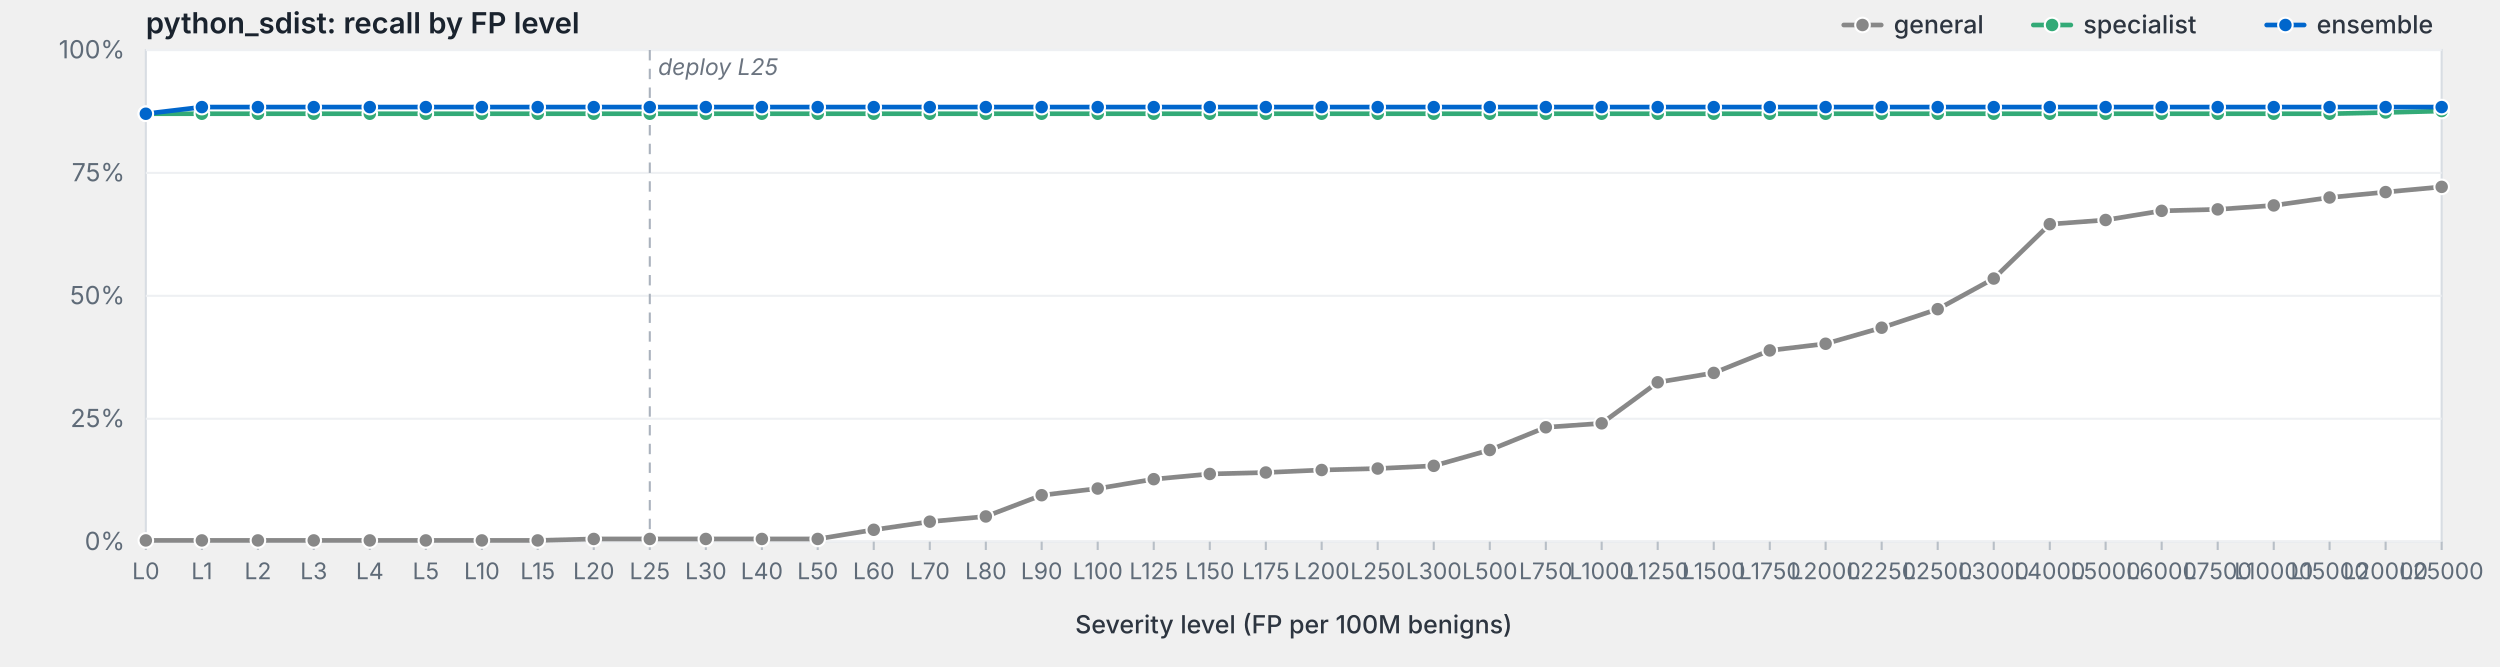
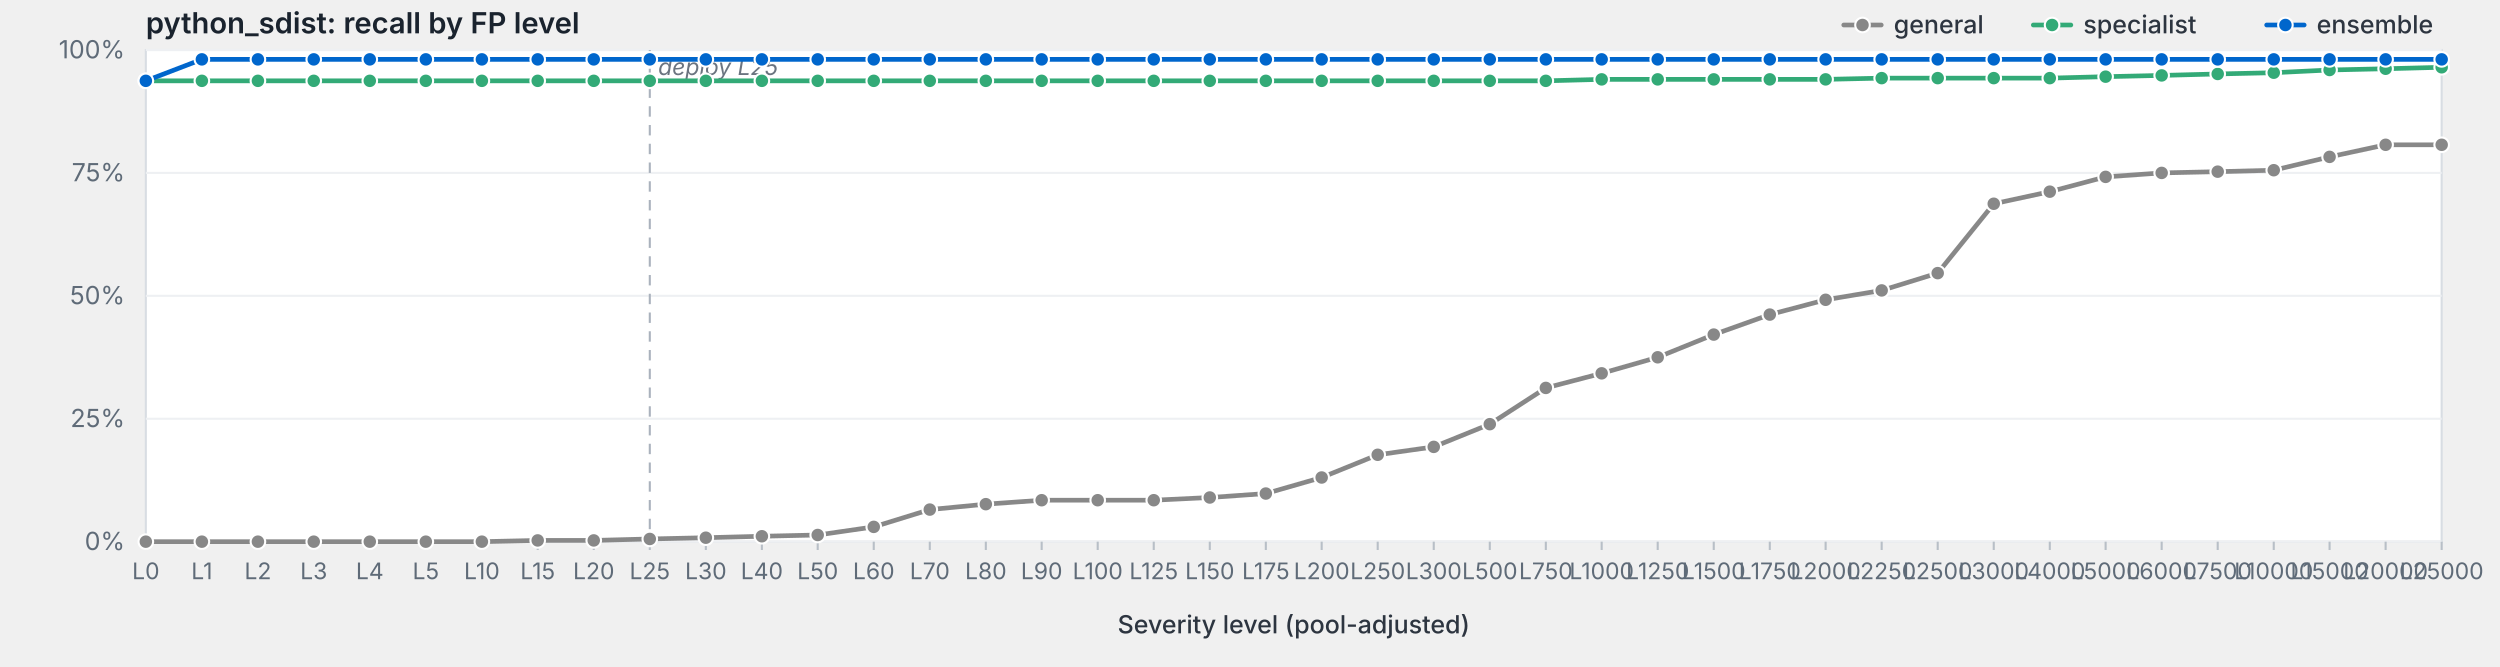
<svg xmlns="http://www.w3.org/2000/svg" viewBox="0 0 1200 320" width="1200" height="320" preserveAspectRatio="xMidYMid meet" role="img" aria-label="python_sdist: recall by FP level">
  <style>svg { background: #fdfdfd; }.frame { fill: #fff; stroke: #d8dde3; stroke-width: 1; }.grid { stroke: #eef0f3; stroke-width: 1; }.tick { stroke: #b8bfc7; stroke-width: 1; }.axis-label { fill: #5f6b78; font-family: -apple-system, BlinkMacSystemFont, "Segoe UI", system-ui, sans-serif; font-size: 12px; }.x-label { fill: #5f6b78; font-family: -apple-system, BlinkMacSystemFont, "Segoe UI", system-ui, sans-serif; font-size: 11px; }.axis-title { fill: #2d3540; font-family: -apple-system, BlinkMacSystemFont, "Segoe UI", system-ui, sans-serif; font-size: 12px; font-weight: 500; }.title { fill: #1a232e; font-family: -apple-system, BlinkMacSystemFont, "Segoe UI", system-ui, sans-serif; font-size: 14px; font-weight: 600; }.deploy-marker { stroke: #aab2bd; stroke-width: 1; stroke-dasharray: 5,4; }.deploy-label { fill: #6b7480; font-family: -apple-system, BlinkMacSystemFont, "Segoe UI", system-ui, sans-serif; font-size: 11px; font-style: italic; }.curve { fill: none; stroke-width: 2.25; stroke-linejoin: round; stroke-linecap: round; }.marker { stroke: #fff; stroke-width: 1; }.legend-text { fill: #2d3540; font-family: -apple-system, BlinkMacSystemFont, "Segoe UI", system-ui, sans-serif; font-size: 12px; font-weight: 500; }</style>
  <text class="title" x="70" y="16">python_sdist: recall by FP level</text>
  <rect class="frame" x="70" y="24" width="1102" height="236" />
  <line class="grid" x1="70" y1="260.0" x2="1172" y2="260.0" />
  <text class="axis-label" x="60" y="264.0" text-anchor="end">0%</text>
  <line class="grid" x1="70" y1="201.0" x2="1172" y2="201.0" />
  <text class="axis-label" x="60" y="205.0" text-anchor="end">25%</text>
  <line class="grid" x1="70" y1="142.0" x2="1172" y2="142.0" />
  <text class="axis-label" x="60" y="146.0" text-anchor="end">50%</text>
  <line class="grid" x1="70" y1="83.0" x2="1172" y2="83.0" />
  <text class="axis-label" x="60" y="87.0" text-anchor="end">75%</text>
  <line class="grid" x1="70" y1="24.0" x2="1172" y2="24.0" />
  <text class="axis-label" x="60" y="28.0" text-anchor="end">100%</text>
  <line class="deploy-marker" x1="311.9" y1="24" x2="311.9" y2="260" />
  <text class="deploy-label" x="315.9" y="36" text-anchor="start">deploy L25</text>
  <line class="tick" x1="70.0" y1="260" x2="70.0" y2="264" />
  <text class="x-label" x="70.0" y="278" text-anchor="middle">L0</text>
  <line class="tick" x1="96.9" y1="260" x2="96.9" y2="264" />
  <text class="x-label" x="96.9" y="278" text-anchor="middle">L1</text>
  <line class="tick" x1="123.8" y1="260" x2="123.8" y2="264" />
  <text class="x-label" x="123.8" y="278" text-anchor="middle">L2</text>
  <line class="tick" x1="150.6" y1="260" x2="150.6" y2="264" />
  <text class="x-label" x="150.6" y="278" text-anchor="middle">L3</text>
  <line class="tick" x1="177.5" y1="260" x2="177.5" y2="264" />
  <text class="x-label" x="177.5" y="278" text-anchor="middle">L4</text>
  <line class="tick" x1="204.4" y1="260" x2="204.4" y2="264" />
  <text class="x-label" x="204.4" y="278" text-anchor="middle">L5</text>
  <line class="tick" x1="231.3" y1="260" x2="231.3" y2="264" />
  <text class="x-label" x="231.3" y="278" text-anchor="middle">L10</text>
  <line class="tick" x1="258.1" y1="260" x2="258.1" y2="264" />
  <text class="x-label" x="258.1" y="278" text-anchor="middle">L15</text>
  <line class="tick" x1="285.0" y1="260" x2="285.0" y2="264" />
  <text class="x-label" x="285.0" y="278" text-anchor="middle">L20</text>
  <line class="tick" x1="311.9" y1="260" x2="311.9" y2="264" />
  <text class="x-label" x="311.9" y="278" text-anchor="middle">L25</text>
  <line class="tick" x1="338.8" y1="260" x2="338.8" y2="264" />
  <text class="x-label" x="338.8" y="278" text-anchor="middle">L30</text>
  <line class="tick" x1="365.7" y1="260" x2="365.7" y2="264" />
  <text class="x-label" x="365.7" y="278" text-anchor="middle">L40</text>
  <line class="tick" x1="392.5" y1="260" x2="392.5" y2="264" />
  <text class="x-label" x="392.5" y="278" text-anchor="middle">L50</text>
  <line class="tick" x1="419.4" y1="260" x2="419.4" y2="264" />
  <text class="x-label" x="419.4" y="278" text-anchor="middle">L60</text>
  <line class="tick" x1="446.3" y1="260" x2="446.3" y2="264" />
  <text class="x-label" x="446.3" y="278" text-anchor="middle">L70</text>
  <line class="tick" x1="473.2" y1="260" x2="473.2" y2="264" />
  <text class="x-label" x="473.2" y="278" text-anchor="middle">L80</text>
  <line class="tick" x1="500.0" y1="260" x2="500.0" y2="264" />
  <text class="x-label" x="500.0" y="278" text-anchor="middle">L90</text>
  <line class="tick" x1="526.9" y1="260" x2="526.9" y2="264" />
  <text class="x-label" x="526.9" y="278" text-anchor="middle">L100</text>
  <line class="tick" x1="553.8" y1="260" x2="553.8" y2="264" />
  <text class="x-label" x="553.8" y="278" text-anchor="middle">L125</text>
  <line class="tick" x1="580.7" y1="260" x2="580.7" y2="264" />
  <text class="x-label" x="580.7" y="278" text-anchor="middle">L150</text>
  <line class="tick" x1="607.6" y1="260" x2="607.6" y2="264" />
  <text class="x-label" x="607.6" y="278" text-anchor="middle">L175</text>
  <line class="tick" x1="634.4" y1="260" x2="634.4" y2="264" />
  <text class="x-label" x="634.4" y="278" text-anchor="middle">L200</text>
  <line class="tick" x1="661.3" y1="260" x2="661.3" y2="264" />
  <text class="x-label" x="661.3" y="278" text-anchor="middle">L250</text>
  <line class="tick" x1="688.2" y1="260" x2="688.2" y2="264" />
  <text class="x-label" x="688.2" y="278" text-anchor="middle">L300</text>
  <line class="tick" x1="715.1" y1="260" x2="715.1" y2="264" />
  <text class="x-label" x="715.1" y="278" text-anchor="middle">L500</text>
  <line class="tick" x1="742.0" y1="260" x2="742.0" y2="264" />
  <text class="x-label" x="742.0" y="278" text-anchor="middle">L750</text>
  <line class="tick" x1="768.8" y1="260" x2="768.8" y2="264" />
  <text class="x-label" x="768.8" y="278" text-anchor="middle">L1000</text>
  <line class="tick" x1="795.7" y1="260" x2="795.7" y2="264" />
  <text class="x-label" x="795.7" y="278" text-anchor="middle">L1250</text>
  <line class="tick" x1="822.6" y1="260" x2="822.6" y2="264" />
  <text class="x-label" x="822.6" y="278" text-anchor="middle">L1500</text>
  <line class="tick" x1="849.5" y1="260" x2="849.5" y2="264" />
  <text class="x-label" x="849.5" y="278" text-anchor="middle">L1750</text>
  <line class="tick" x1="876.3" y1="260" x2="876.3" y2="264" />
  <text class="x-label" x="876.3" y="278" text-anchor="middle">L2000</text>
  <line class="tick" x1="903.2" y1="260" x2="903.2" y2="264" />
  <text class="x-label" x="903.2" y="278" text-anchor="middle">L2250</text>
  <line class="tick" x1="930.1" y1="260" x2="930.1" y2="264" />
  <text class="x-label" x="930.1" y="278" text-anchor="middle">L2500</text>
  <line class="tick" x1="957.0" y1="260" x2="957.0" y2="264" />
  <text class="x-label" x="957.0" y="278" text-anchor="middle">L3000</text>
  <line class="tick" x1="983.9" y1="260" x2="983.9" y2="264" />
  <text class="x-label" x="983.9" y="278" text-anchor="middle">L4000</text>
  <line class="tick" x1="1010.7" y1="260" x2="1010.7" y2="264" />
  <text class="x-label" x="1010.7" y="278" text-anchor="middle">L5000</text>
  <line class="tick" x1="1037.6" y1="260" x2="1037.6" y2="264" />
  <text class="x-label" x="1037.6" y="278" text-anchor="middle">L6000</text>
  <line class="tick" x1="1064.5" y1="260" x2="1064.5" y2="264" />
  <text class="x-label" x="1064.5" y="278" text-anchor="middle">L7500</text>
  <line class="tick" x1="1091.4" y1="260" x2="1091.4" y2="264" />
  <text class="x-label" x="1091.4" y="278" text-anchor="middle">L10000</text>
  <line class="tick" x1="1118.2" y1="260" x2="1118.2" y2="264" />
  <text class="x-label" x="1118.2" y="278" text-anchor="middle">L15000</text>
  <line class="tick" x1="1145.1" y1="260" x2="1145.1" y2="264" />
  <text class="x-label" x="1145.1" y="278" text-anchor="middle">L20000</text>
  <line class="tick" x1="1172.0" y1="260" x2="1172.0" y2="264" />
  <text class="x-label" x="1172.0" y="278" text-anchor="middle">L25000</text>
-   <text class="axis-title" x="621.0" y="304" text-anchor="middle">Severity level (FP per 100M benigns)</text>
-   <path class="curve" d="M70.0,259.4 L96.9,259.4 L123.8,259.4 L150.6,259.4 L177.5,259.4 L204.4,259.4 L231.3,259.4 L258.1,259.4 L285.0,258.7 L311.9,258.7 L338.8,258.7 L365.7,258.7 L392.5,258.7 L419.4,254.3 L446.3,250.4 L473.2,247.9 L500.0,237.7 L526.9,234.5 L553.8,230.0 L580.7,227.5 L607.6,226.8 L634.4,225.6 L661.3,224.9 L688.2,223.6 L715.1,216.0 L742.0,205.1 L768.8,203.2 L795.7,183.5 L822.6,179.0 L849.5,168.2 L876.3,165.0 L903.2,157.3 L930.1,148.4 L957.0,133.7 L983.9,107.6 L1010.7,105.6 L1037.6,101.2 L1064.5,100.5 L1091.4,98.6 L1118.2,94.8 L1145.1,92.2 L1172.0,89.7" stroke="#888" />
-   <circle class="marker" cx="70.0" cy="259.4" r="3.5" fill="#888" />
-   <circle class="marker" cx="96.9" cy="259.4" r="3.5" fill="#888" />
-   <circle class="marker" cx="123.8" cy="259.4" r="3.5" fill="#888" />
-   <circle class="marker" cx="150.6" cy="259.4" r="3.5" fill="#888" />
-   <circle class="marker" cx="177.5" cy="259.4" r="3.5" fill="#888" />
-   <circle class="marker" cx="204.4" cy="259.4" r="3.5" fill="#888" />
-   <circle class="marker" cx="231.3" cy="259.4" r="3.5" fill="#888" />
+   <text class="axis-title" x="621.0" y="304" text-anchor="middle">Severity level (pool-adjusted)</text>
+   <path class="curve" d="M70.0,260.0 L96.9,260.0 L123.8,260.0 L150.6,260.0 L177.5,260.0 L204.4,260.0 L231.3,260.0 L258.1,259.4 L285.0,259.4 L311.9,258.7 L338.8,258.1 L365.7,257.4 L392.5,256.8 L419.4,252.9 L446.3,244.6 L473.2,242.0 L500.0,240.1 L526.9,240.1 L553.8,240.1 L580.7,238.8 L607.6,236.9 L634.4,229.2 L661.3,218.3 L688.2,214.5 L715.1,203.6 L742.0,186.2 L768.8,179.2 L795.7,171.5 L822.6,160.6 L849.5,151.0 L876.3,143.9 L903.2,139.4 L930.1,131.1 L957.0,97.8 L983.9,92.0 L1010.7,84.9 L1037.6,83.0 L1064.5,82.4 L1091.4,81.7 L1118.2,75.3 L1145.1,69.5 L1172.0,69.5" stroke="#888" />
+   <circle class="marker" cx="70.0" cy="260.0" r="3.5" fill="#888" />
+   <circle class="marker" cx="96.9" cy="260.0" r="3.5" fill="#888" />
+   <circle class="marker" cx="123.8" cy="260.0" r="3.5" fill="#888" />
+   <circle class="marker" cx="150.6" cy="260.0" r="3.5" fill="#888" />
+   <circle class="marker" cx="177.5" cy="260.0" r="3.5" fill="#888" />
+   <circle class="marker" cx="204.4" cy="260.0" r="3.5" fill="#888" />
+   <circle class="marker" cx="231.3" cy="260.0" r="3.5" fill="#888" />
  <circle class="marker" cx="258.1" cy="259.4" r="3.5" fill="#888" />
-   <circle class="marker" cx="285.0" cy="258.7" r="3.5" fill="#888" />
+   <circle class="marker" cx="285.0" cy="259.4" r="3.5" fill="#888" />
  <circle class="marker" cx="311.9" cy="258.7" r="3.5" fill="#888" />
-   <circle class="marker" cx="338.8" cy="258.7" r="3.5" fill="#888" />
-   <circle class="marker" cx="365.7" cy="258.7" r="3.5" fill="#888" />
-   <circle class="marker" cx="392.5" cy="258.7" r="3.5" fill="#888" />
-   <circle class="marker" cx="419.4" cy="254.3" r="3.5" fill="#888" />
-   <circle class="marker" cx="446.3" cy="250.4" r="3.5" fill="#888" />
-   <circle class="marker" cx="473.2" cy="247.9" r="3.5" fill="#888" />
-   <circle class="marker" cx="500.0" cy="237.7" r="3.5" fill="#888" />
-   <circle class="marker" cx="526.9" cy="234.5" r="3.5" fill="#888" />
-   <circle class="marker" cx="553.8" cy="230.0" r="3.5" fill="#888" />
-   <circle class="marker" cx="580.7" cy="227.5" r="3.5" fill="#888" />
-   <circle class="marker" cx="607.6" cy="226.8" r="3.5" fill="#888" />
-   <circle class="marker" cx="634.4" cy="225.6" r="3.5" fill="#888" />
-   <circle class="marker" cx="661.3" cy="224.9" r="3.5" fill="#888" />
-   <circle class="marker" cx="688.2" cy="223.6" r="3.5" fill="#888" />
-   <circle class="marker" cx="715.1" cy="216.0" r="3.5" fill="#888" />
-   <circle class="marker" cx="742.0" cy="205.1" r="3.5" fill="#888" />
-   <circle class="marker" cx="768.8" cy="203.2" r="3.5" fill="#888" />
-   <circle class="marker" cx="795.7" cy="183.5" r="3.5" fill="#888" />
-   <circle class="marker" cx="822.6" cy="179.0" r="3.5" fill="#888" />
-   <circle class="marker" cx="849.5" cy="168.2" r="3.5" fill="#888" />
-   <circle class="marker" cx="876.3" cy="165.0" r="3.5" fill="#888" />
-   <circle class="marker" cx="903.2" cy="157.3" r="3.5" fill="#888" />
-   <circle class="marker" cx="930.1" cy="148.4" r="3.5" fill="#888" />
-   <circle class="marker" cx="957.0" cy="133.7" r="3.5" fill="#888" />
-   <circle class="marker" cx="983.9" cy="107.6" r="3.5" fill="#888" />
-   <circle class="marker" cx="1010.7" cy="105.6" r="3.5" fill="#888" />
-   <circle class="marker" cx="1037.6" cy="101.2" r="3.5" fill="#888" />
-   <circle class="marker" cx="1064.5" cy="100.5" r="3.5" fill="#888" />
-   <circle class="marker" cx="1091.4" cy="98.6" r="3.5" fill="#888" />
-   <circle class="marker" cx="1118.2" cy="94.8" r="3.5" fill="#888" />
-   <circle class="marker" cx="1145.1" cy="92.2" r="3.5" fill="#888" />
-   <circle class="marker" cx="1172.0" cy="89.7" r="3.5" fill="#888" />
-   <path class="curve" d="M70.0,54.6 L96.9,54.6 L123.8,54.6 L150.6,54.6 L177.5,54.6 L204.4,54.6 L231.3,54.6 L258.1,54.6 L285.0,54.6 L311.9,54.6 L338.8,54.6 L365.7,54.6 L392.5,54.6 L419.4,54.6 L446.3,54.6 L473.2,54.6 L500.0,54.6 L526.9,54.6 L553.8,54.6 L580.7,54.6 L607.6,54.6 L634.4,54.6 L661.3,54.6 L688.2,54.6 L715.1,54.6 L742.0,54.6 L768.8,54.6 L795.7,54.6 L822.6,54.6 L849.5,54.6 L876.3,54.6 L903.2,54.6 L930.1,54.6 L957.0,54.6 L983.9,54.6 L1010.7,54.6 L1037.6,54.6 L1064.5,54.6 L1091.4,54.6 L1118.2,54.6 L1145.1,54.0 L1172.0,53.3" stroke="#3a7" />
-   <circle class="marker" cx="70.0" cy="54.6" r="3.5" fill="#3a7" />
-   <circle class="marker" cx="96.9" cy="54.6" r="3.5" fill="#3a7" />
-   <circle class="marker" cx="123.8" cy="54.6" r="3.5" fill="#3a7" />
-   <circle class="marker" cx="150.6" cy="54.6" r="3.5" fill="#3a7" />
-   <circle class="marker" cx="177.5" cy="54.6" r="3.5" fill="#3a7" />
-   <circle class="marker" cx="204.4" cy="54.6" r="3.5" fill="#3a7" />
-   <circle class="marker" cx="231.3" cy="54.6" r="3.5" fill="#3a7" />
-   <circle class="marker" cx="258.1" cy="54.6" r="3.5" fill="#3a7" />
-   <circle class="marker" cx="285.0" cy="54.6" r="3.5" fill="#3a7" />
-   <circle class="marker" cx="311.9" cy="54.6" r="3.5" fill="#3a7" />
-   <circle class="marker" cx="338.8" cy="54.6" r="3.5" fill="#3a7" />
-   <circle class="marker" cx="365.7" cy="54.6" r="3.5" fill="#3a7" />
-   <circle class="marker" cx="392.5" cy="54.6" r="3.5" fill="#3a7" />
-   <circle class="marker" cx="419.4" cy="54.6" r="3.5" fill="#3a7" />
-   <circle class="marker" cx="446.3" cy="54.6" r="3.5" fill="#3a7" />
-   <circle class="marker" cx="473.2" cy="54.6" r="3.5" fill="#3a7" />
-   <circle class="marker" cx="500.0" cy="54.6" r="3.5" fill="#3a7" />
-   <circle class="marker" cx="526.9" cy="54.6" r="3.5" fill="#3a7" />
-   <circle class="marker" cx="553.8" cy="54.6" r="3.5" fill="#3a7" />
-   <circle class="marker" cx="580.7" cy="54.6" r="3.5" fill="#3a7" />
-   <circle class="marker" cx="607.6" cy="54.6" r="3.5" fill="#3a7" />
-   <circle class="marker" cx="634.4" cy="54.6" r="3.5" fill="#3a7" />
-   <circle class="marker" cx="661.3" cy="54.6" r="3.5" fill="#3a7" />
-   <circle class="marker" cx="688.2" cy="54.6" r="3.5" fill="#3a7" />
-   <circle class="marker" cx="715.1" cy="54.6" r="3.5" fill="#3a7" />
-   <circle class="marker" cx="742.0" cy="54.6" r="3.5" fill="#3a7" />
-   <circle class="marker" cx="768.8" cy="54.6" r="3.5" fill="#3a7" />
-   <circle class="marker" cx="795.7" cy="54.6" r="3.5" fill="#3a7" />
-   <circle class="marker" cx="822.6" cy="54.6" r="3.5" fill="#3a7" />
-   <circle class="marker" cx="849.5" cy="54.6" r="3.5" fill="#3a7" />
-   <circle class="marker" cx="876.3" cy="54.6" r="3.5" fill="#3a7" />
-   <circle class="marker" cx="903.2" cy="54.6" r="3.5" fill="#3a7" />
-   <circle class="marker" cx="930.1" cy="54.6" r="3.5" fill="#3a7" />
-   <circle class="marker" cx="957.0" cy="54.6" r="3.5" fill="#3a7" />
-   <circle class="marker" cx="983.9" cy="54.6" r="3.5" fill="#3a7" />
-   <circle class="marker" cx="1010.7" cy="54.6" r="3.5" fill="#3a7" />
-   <circle class="marker" cx="1037.6" cy="54.6" r="3.5" fill="#3a7" />
-   <circle class="marker" cx="1064.5" cy="54.6" r="3.5" fill="#3a7" />
-   <circle class="marker" cx="1091.4" cy="54.6" r="3.5" fill="#3a7" />
-   <circle class="marker" cx="1118.2" cy="54.6" r="3.5" fill="#3a7" />
-   <circle class="marker" cx="1145.1" cy="54.0" r="3.5" fill="#3a7" />
-   <circle class="marker" cx="1172.0" cy="53.3" r="3.5" fill="#3a7" />
-   <path class="curve" d="M70.0,54.6 L96.9,51.4 L123.8,51.4 L150.6,51.4 L177.5,51.4 L204.4,51.4 L231.3,51.4 L258.1,51.4 L285.0,51.4 L311.9,51.4 L338.8,51.4 L365.7,51.4 L392.5,51.4 L419.4,51.4 L446.3,51.4 L473.2,51.4 L500.0,51.4 L526.9,51.4 L553.8,51.4 L580.7,51.4 L607.6,51.4 L634.4,51.4 L661.3,51.4 L688.2,51.4 L715.1,51.4 L742.0,51.4 L768.8,51.4 L795.7,51.4 L822.6,51.4 L849.5,51.4 L876.3,51.4 L903.2,51.4 L930.1,51.4 L957.0,51.4 L983.9,51.4 L1010.7,51.4 L1037.6,51.4 L1064.5,51.4 L1091.4,51.4 L1118.2,51.4 L1145.1,51.4 L1172.0,51.4" stroke="#06c" />
-   <circle class="marker" cx="70.0" cy="54.6" r="3.5" fill="#06c" />
-   <circle class="marker" cx="96.9" cy="51.4" r="3.5" fill="#06c" />
-   <circle class="marker" cx="123.8" cy="51.4" r="3.5" fill="#06c" />
-   <circle class="marker" cx="150.6" cy="51.4" r="3.5" fill="#06c" />
-   <circle class="marker" cx="177.5" cy="51.4" r="3.5" fill="#06c" />
-   <circle class="marker" cx="204.4" cy="51.4" r="3.5" fill="#06c" />
-   <circle class="marker" cx="231.3" cy="51.4" r="3.5" fill="#06c" />
-   <circle class="marker" cx="258.1" cy="51.4" r="3.5" fill="#06c" />
-   <circle class="marker" cx="285.0" cy="51.4" r="3.5" fill="#06c" />
-   <circle class="marker" cx="311.9" cy="51.4" r="3.5" fill="#06c" />
-   <circle class="marker" cx="338.8" cy="51.4" r="3.5" fill="#06c" />
-   <circle class="marker" cx="365.7" cy="51.4" r="3.5" fill="#06c" />
-   <circle class="marker" cx="392.5" cy="51.4" r="3.5" fill="#06c" />
-   <circle class="marker" cx="419.4" cy="51.4" r="3.5" fill="#06c" />
-   <circle class="marker" cx="446.3" cy="51.4" r="3.5" fill="#06c" />
-   <circle class="marker" cx="473.2" cy="51.4" r="3.5" fill="#06c" />
-   <circle class="marker" cx="500.0" cy="51.4" r="3.5" fill="#06c" />
-   <circle class="marker" cx="526.9" cy="51.4" r="3.5" fill="#06c" />
-   <circle class="marker" cx="553.8" cy="51.4" r="3.5" fill="#06c" />
-   <circle class="marker" cx="580.7" cy="51.4" r="3.5" fill="#06c" />
-   <circle class="marker" cx="607.6" cy="51.4" r="3.5" fill="#06c" />
-   <circle class="marker" cx="634.4" cy="51.4" r="3.5" fill="#06c" />
-   <circle class="marker" cx="661.3" cy="51.4" r="3.5" fill="#06c" />
-   <circle class="marker" cx="688.2" cy="51.4" r="3.5" fill="#06c" />
-   <circle class="marker" cx="715.1" cy="51.4" r="3.5" fill="#06c" />
-   <circle class="marker" cx="742.0" cy="51.4" r="3.5" fill="#06c" />
-   <circle class="marker" cx="768.8" cy="51.4" r="3.5" fill="#06c" />
-   <circle class="marker" cx="795.7" cy="51.4" r="3.5" fill="#06c" />
-   <circle class="marker" cx="822.6" cy="51.4" r="3.5" fill="#06c" />
-   <circle class="marker" cx="849.5" cy="51.4" r="3.5" fill="#06c" />
-   <circle class="marker" cx="876.3" cy="51.4" r="3.5" fill="#06c" />
-   <circle class="marker" cx="903.2" cy="51.4" r="3.5" fill="#06c" />
-   <circle class="marker" cx="930.1" cy="51.4" r="3.5" fill="#06c" />
-   <circle class="marker" cx="957.0" cy="51.4" r="3.5" fill="#06c" />
-   <circle class="marker" cx="983.9" cy="51.4" r="3.5" fill="#06c" />
-   <circle class="marker" cx="1010.7" cy="51.4" r="3.5" fill="#06c" />
-   <circle class="marker" cx="1037.6" cy="51.4" r="3.5" fill="#06c" />
-   <circle class="marker" cx="1064.5" cy="51.4" r="3.5" fill="#06c" />
-   <circle class="marker" cx="1091.4" cy="51.4" r="3.5" fill="#06c" />
-   <circle class="marker" cx="1118.2" cy="51.4" r="3.5" fill="#06c" />
-   <circle class="marker" cx="1145.1" cy="51.4" r="3.5" fill="#06c" />
-   <circle class="marker" cx="1172.0" cy="51.4" r="3.5" fill="#06c" />
+   <circle class="marker" cx="338.8" cy="258.1" r="3.5" fill="#888" />
+   <circle class="marker" cx="365.7" cy="257.4" r="3.5" fill="#888" />
+   <circle class="marker" cx="392.5" cy="256.8" r="3.5" fill="#888" />
+   <circle class="marker" cx="419.4" cy="252.9" r="3.5" fill="#888" />
+   <circle class="marker" cx="446.3" cy="244.6" r="3.5" fill="#888" />
+   <circle class="marker" cx="473.2" cy="242.0" r="3.5" fill="#888" />
+   <circle class="marker" cx="500.0" cy="240.1" r="3.5" fill="#888" />
+   <circle class="marker" cx="526.9" cy="240.1" r="3.5" fill="#888" />
+   <circle class="marker" cx="553.8" cy="240.1" r="3.5" fill="#888" />
+   <circle class="marker" cx="580.7" cy="238.8" r="3.5" fill="#888" />
+   <circle class="marker" cx="607.6" cy="236.9" r="3.5" fill="#888" />
+   <circle class="marker" cx="634.4" cy="229.2" r="3.5" fill="#888" />
+   <circle class="marker" cx="661.3" cy="218.3" r="3.5" fill="#888" />
+   <circle class="marker" cx="688.2" cy="214.5" r="3.5" fill="#888" />
+   <circle class="marker" cx="715.1" cy="203.6" r="3.5" fill="#888" />
+   <circle class="marker" cx="742.0" cy="186.2" r="3.5" fill="#888" />
+   <circle class="marker" cx="768.8" cy="179.2" r="3.5" fill="#888" />
+   <circle class="marker" cx="795.7" cy="171.5" r="3.5" fill="#888" />
+   <circle class="marker" cx="822.6" cy="160.6" r="3.5" fill="#888" />
+   <circle class="marker" cx="849.5" cy="151.0" r="3.5" fill="#888" />
+   <circle class="marker" cx="876.3" cy="143.9" r="3.5" fill="#888" />
+   <circle class="marker" cx="903.2" cy="139.4" r="3.5" fill="#888" />
+   <circle class="marker" cx="930.1" cy="131.1" r="3.5" fill="#888" />
+   <circle class="marker" cx="957.0" cy="97.8" r="3.5" fill="#888" />
+   <circle class="marker" cx="983.9" cy="92.0" r="3.5" fill="#888" />
+   <circle class="marker" cx="1010.7" cy="84.9" r="3.5" fill="#888" />
+   <circle class="marker" cx="1037.6" cy="83.0" r="3.5" fill="#888" />
+   <circle class="marker" cx="1064.5" cy="82.4" r="3.5" fill="#888" />
+   <circle class="marker" cx="1091.4" cy="81.7" r="3.5" fill="#888" />
+   <circle class="marker" cx="1118.2" cy="75.3" r="3.5" fill="#888" />
+   <circle class="marker" cx="1145.1" cy="69.5" r="3.5" fill="#888" />
+   <circle class="marker" cx="1172.0" cy="69.5" r="3.5" fill="#888" />
+   <path class="curve" d="M70.0,38.8 L96.9,38.8 L123.8,38.8 L150.6,38.8 L177.5,38.8 L204.4,38.8 L231.3,38.8 L258.1,38.8 L285.0,38.8 L311.9,38.8 L338.8,38.8 L365.7,38.8 L392.5,38.8 L419.4,38.8 L446.3,38.8 L473.2,38.8 L500.0,38.8 L526.9,38.8 L553.8,38.8 L580.7,38.8 L607.6,38.8 L634.4,38.8 L661.3,38.8 L688.2,38.8 L715.1,38.8 L742.0,38.8 L768.8,38.1 L795.7,38.1 L822.6,38.1 L849.5,38.1 L876.3,38.1 L903.2,37.5 L930.1,37.5 L957.0,37.5 L983.9,37.5 L1010.7,36.8 L1037.6,36.2 L1064.5,35.5 L1091.4,34.9 L1118.2,33.6 L1145.1,33.0 L1172.0,32.3" stroke="#3a7" />
+   <circle class="marker" cx="70.0" cy="38.8" r="3.5" fill="#3a7" />
+   <circle class="marker" cx="96.9" cy="38.8" r="3.5" fill="#3a7" />
+   <circle class="marker" cx="123.8" cy="38.8" r="3.5" fill="#3a7" />
+   <circle class="marker" cx="150.6" cy="38.8" r="3.5" fill="#3a7" />
+   <circle class="marker" cx="177.5" cy="38.8" r="3.5" fill="#3a7" />
+   <circle class="marker" cx="204.4" cy="38.8" r="3.5" fill="#3a7" />
+   <circle class="marker" cx="231.3" cy="38.8" r="3.5" fill="#3a7" />
+   <circle class="marker" cx="258.1" cy="38.8" r="3.5" fill="#3a7" />
+   <circle class="marker" cx="285.0" cy="38.8" r="3.5" fill="#3a7" />
+   <circle class="marker" cx="311.9" cy="38.8" r="3.5" fill="#3a7" />
+   <circle class="marker" cx="338.8" cy="38.8" r="3.5" fill="#3a7" />
+   <circle class="marker" cx="365.7" cy="38.8" r="3.5" fill="#3a7" />
+   <circle class="marker" cx="392.5" cy="38.8" r="3.5" fill="#3a7" />
+   <circle class="marker" cx="419.4" cy="38.8" r="3.5" fill="#3a7" />
+   <circle class="marker" cx="446.3" cy="38.8" r="3.5" fill="#3a7" />
+   <circle class="marker" cx="473.2" cy="38.8" r="3.5" fill="#3a7" />
+   <circle class="marker" cx="500.0" cy="38.8" r="3.5" fill="#3a7" />
+   <circle class="marker" cx="526.9" cy="38.8" r="3.5" fill="#3a7" />
+   <circle class="marker" cx="553.8" cy="38.8" r="3.5" fill="#3a7" />
+   <circle class="marker" cx="580.7" cy="38.8" r="3.5" fill="#3a7" />
+   <circle class="marker" cx="607.6" cy="38.8" r="3.5" fill="#3a7" />
+   <circle class="marker" cx="634.4" cy="38.8" r="3.5" fill="#3a7" />
+   <circle class="marker" cx="661.3" cy="38.8" r="3.5" fill="#3a7" />
+   <circle class="marker" cx="688.2" cy="38.8" r="3.5" fill="#3a7" />
+   <circle class="marker" cx="715.1" cy="38.8" r="3.5" fill="#3a7" />
+   <circle class="marker" cx="742.0" cy="38.8" r="3.5" fill="#3a7" />
+   <circle class="marker" cx="768.8" cy="38.1" r="3.5" fill="#3a7" />
+   <circle class="marker" cx="795.7" cy="38.1" r="3.5" fill="#3a7" />
+   <circle class="marker" cx="822.6" cy="38.1" r="3.5" fill="#3a7" />
+   <circle class="marker" cx="849.5" cy="38.1" r="3.5" fill="#3a7" />
+   <circle class="marker" cx="876.3" cy="38.1" r="3.5" fill="#3a7" />
+   <circle class="marker" cx="903.2" cy="37.5" r="3.5" fill="#3a7" />
+   <circle class="marker" cx="930.1" cy="37.5" r="3.5" fill="#3a7" />
+   <circle class="marker" cx="957.0" cy="37.5" r="3.5" fill="#3a7" />
+   <circle class="marker" cx="983.9" cy="37.5" r="3.5" fill="#3a7" />
+   <circle class="marker" cx="1010.7" cy="36.8" r="3.5" fill="#3a7" />
+   <circle class="marker" cx="1037.6" cy="36.2" r="3.5" fill="#3a7" />
+   <circle class="marker" cx="1064.5" cy="35.5" r="3.5" fill="#3a7" />
+   <circle class="marker" cx="1091.4" cy="34.9" r="3.5" fill="#3a7" />
+   <circle class="marker" cx="1118.2" cy="33.6" r="3.5" fill="#3a7" />
+   <circle class="marker" cx="1145.1" cy="33.0" r="3.5" fill="#3a7" />
+   <circle class="marker" cx="1172.0" cy="32.3" r="3.5" fill="#3a7" />
+   <path class="curve" d="M70.0,38.8 L96.9,28.5 L123.8,28.5 L150.6,28.5 L177.5,28.5 L204.4,28.5 L231.3,28.5 L258.1,28.5 L285.0,28.5 L311.9,28.5 L338.8,28.5 L365.7,28.5 L392.5,28.5 L419.4,28.5 L446.3,28.5 L473.2,28.5 L500.0,28.5 L526.9,28.5 L553.8,28.5 L580.7,28.5 L607.6,28.5 L634.4,28.5 L661.3,28.5 L688.2,28.5 L715.1,28.5 L742.0,28.5 L768.8,28.5 L795.7,28.5 L822.6,28.5 L849.5,28.5 L876.3,28.5 L903.2,28.5 L930.1,28.5 L957.0,28.5 L983.9,28.5 L1010.7,28.5 L1037.6,28.5 L1064.5,28.5 L1091.4,28.5 L1118.2,28.5 L1145.1,28.5 L1172.0,28.5" stroke="#06c" />
+   <circle class="marker" cx="70.0" cy="38.8" r="3.5" fill="#06c" />
+   <circle class="marker" cx="96.9" cy="28.5" r="3.5" fill="#06c" />
+   <circle class="marker" cx="123.8" cy="28.5" r="3.5" fill="#06c" />
+   <circle class="marker" cx="150.6" cy="28.5" r="3.5" fill="#06c" />
+   <circle class="marker" cx="177.5" cy="28.5" r="3.5" fill="#06c" />
+   <circle class="marker" cx="204.4" cy="28.5" r="3.5" fill="#06c" />
+   <circle class="marker" cx="231.3" cy="28.5" r="3.5" fill="#06c" />
+   <circle class="marker" cx="258.1" cy="28.5" r="3.5" fill="#06c" />
+   <circle class="marker" cx="285.0" cy="28.5" r="3.5" fill="#06c" />
+   <circle class="marker" cx="311.9" cy="28.5" r="3.5" fill="#06c" />
+   <circle class="marker" cx="338.8" cy="28.5" r="3.5" fill="#06c" />
+   <circle class="marker" cx="365.7" cy="28.5" r="3.5" fill="#06c" />
+   <circle class="marker" cx="392.5" cy="28.5" r="3.5" fill="#06c" />
+   <circle class="marker" cx="419.4" cy="28.5" r="3.5" fill="#06c" />
+   <circle class="marker" cx="446.3" cy="28.5" r="3.5" fill="#06c" />
+   <circle class="marker" cx="473.2" cy="28.5" r="3.5" fill="#06c" />
+   <circle class="marker" cx="500.0" cy="28.5" r="3.5" fill="#06c" />
+   <circle class="marker" cx="526.9" cy="28.5" r="3.5" fill="#06c" />
+   <circle class="marker" cx="553.8" cy="28.5" r="3.5" fill="#06c" />
+   <circle class="marker" cx="580.7" cy="28.5" r="3.5" fill="#06c" />
+   <circle class="marker" cx="607.6" cy="28.5" r="3.5" fill="#06c" />
+   <circle class="marker" cx="634.4" cy="28.5" r="3.5" fill="#06c" />
+   <circle class="marker" cx="661.3" cy="28.5" r="3.5" fill="#06c" />
+   <circle class="marker" cx="688.2" cy="28.5" r="3.5" fill="#06c" />
+   <circle class="marker" cx="715.1" cy="28.5" r="3.5" fill="#06c" />
+   <circle class="marker" cx="742.0" cy="28.5" r="3.5" fill="#06c" />
+   <circle class="marker" cx="768.8" cy="28.5" r="3.5" fill="#06c" />
+   <circle class="marker" cx="795.7" cy="28.5" r="3.5" fill="#06c" />
+   <circle class="marker" cx="822.6" cy="28.5" r="3.5" fill="#06c" />
+   <circle class="marker" cx="849.5" cy="28.5" r="3.5" fill="#06c" />
+   <circle class="marker" cx="876.3" cy="28.5" r="3.5" fill="#06c" />
+   <circle class="marker" cx="903.2" cy="28.5" r="3.5" fill="#06c" />
+   <circle class="marker" cx="930.1" cy="28.5" r="3.5" fill="#06c" />
+   <circle class="marker" cx="957.0" cy="28.5" r="3.5" fill="#06c" />
+   <circle class="marker" cx="983.9" cy="28.5" r="3.5" fill="#06c" />
+   <circle class="marker" cx="1010.7" cy="28.5" r="3.5" fill="#06c" />
+   <circle class="marker" cx="1037.6" cy="28.5" r="3.5" fill="#06c" />
+   <circle class="marker" cx="1064.5" cy="28.5" r="3.5" fill="#06c" />
+   <circle class="marker" cx="1091.4" cy="28.5" r="3.5" fill="#06c" />
+   <circle class="marker" cx="1118.2" cy="28.5" r="3.5" fill="#06c" />
+   <circle class="marker" cx="1145.1" cy="28.5" r="3.5" fill="#06c" />
+   <circle class="marker" cx="1172.0" cy="28.5" r="3.5" fill="#06c" />
  <line x1="1088.0" y1="12.0" x2="1106.0" y2="12.0" stroke="#06c" stroke-width="2.25" stroke-linecap="round" />
  <circle cx="1097.0" cy="12.0" r="3.5" fill="#06c" stroke="#fff" stroke-width="1" />
  <text class="legend-text" x="1112.0" y="16.0">ensemble</text>
  <line x1="976.0" y1="12.0" x2="994.0" y2="12.0" stroke="#3a7" stroke-width="2.25" stroke-linecap="round" />
  <circle cx="985.0" cy="12.0" r="3.5" fill="#3a7" stroke="#fff" stroke-width="1" />
  <text class="legend-text" x="1000.0" y="16.0">specialist</text>
  <line x1="885.0" y1="12.0" x2="903.0" y2="12.0" stroke="#888" stroke-width="2.25" stroke-linecap="round" />
  <circle cx="894.0" cy="12.0" r="3.5" fill="#888" stroke="#fff" stroke-width="1" />
  <text class="legend-text" x="909.0" y="16.0">general</text>
</svg>
